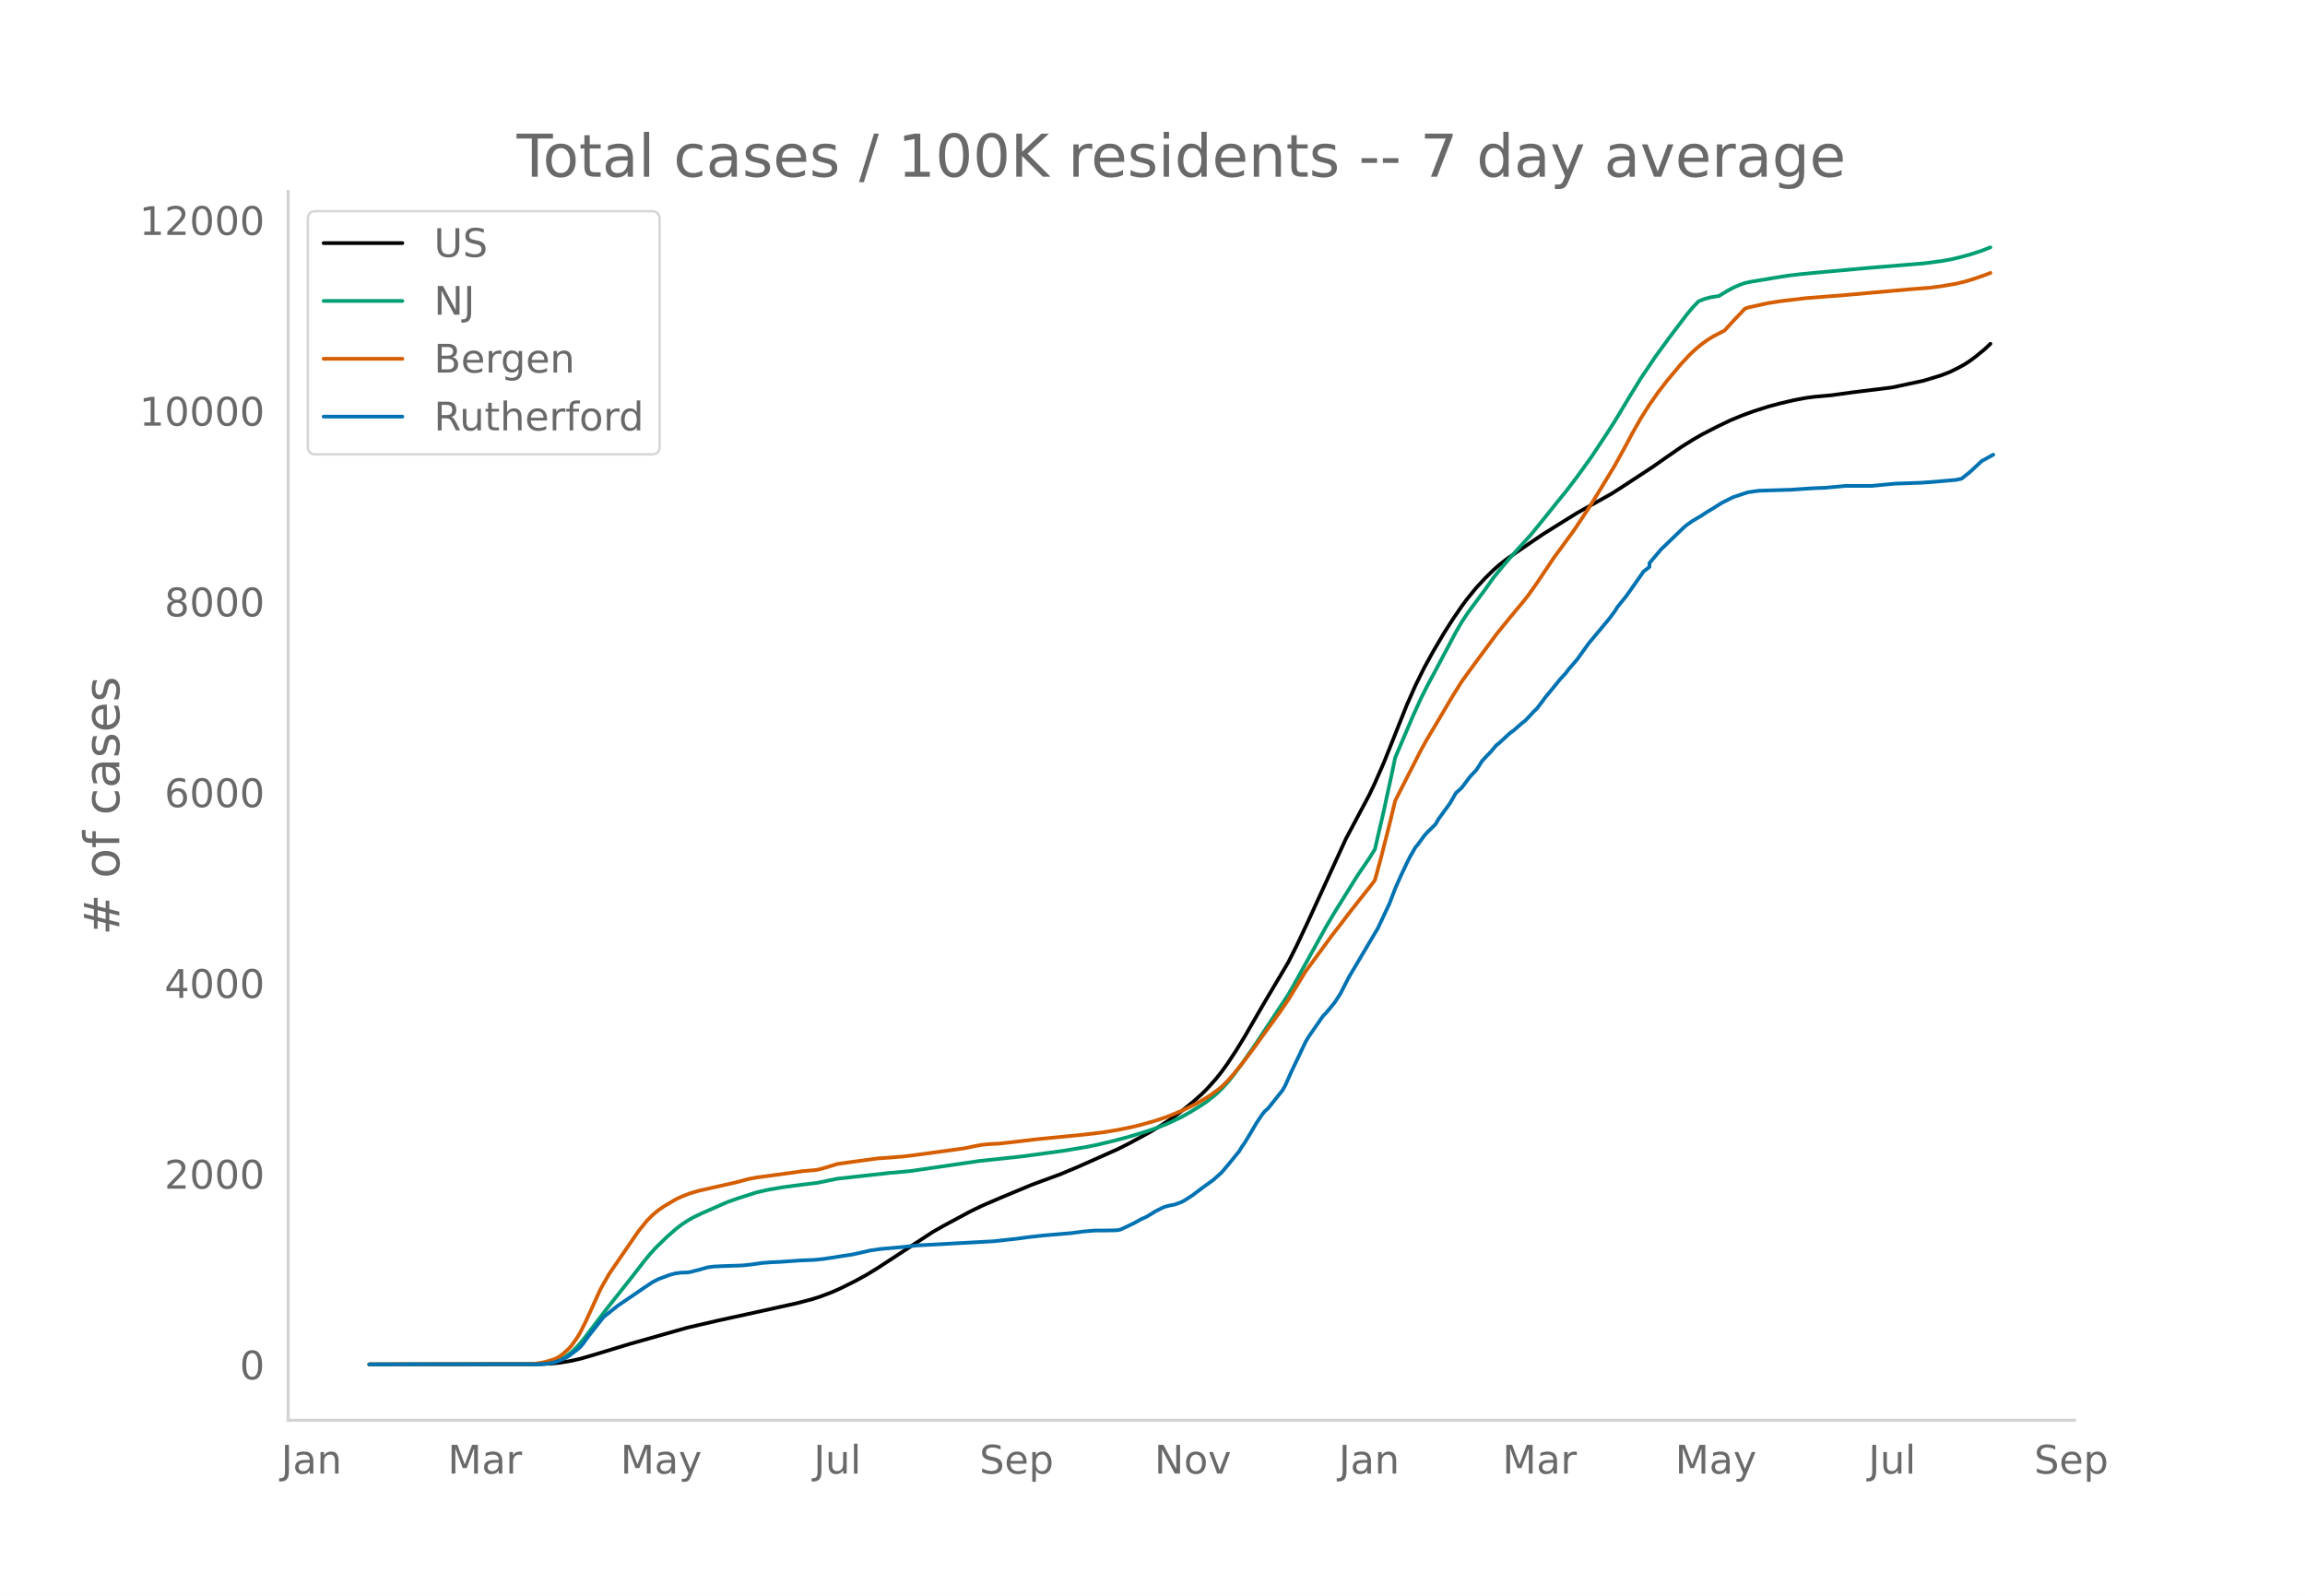
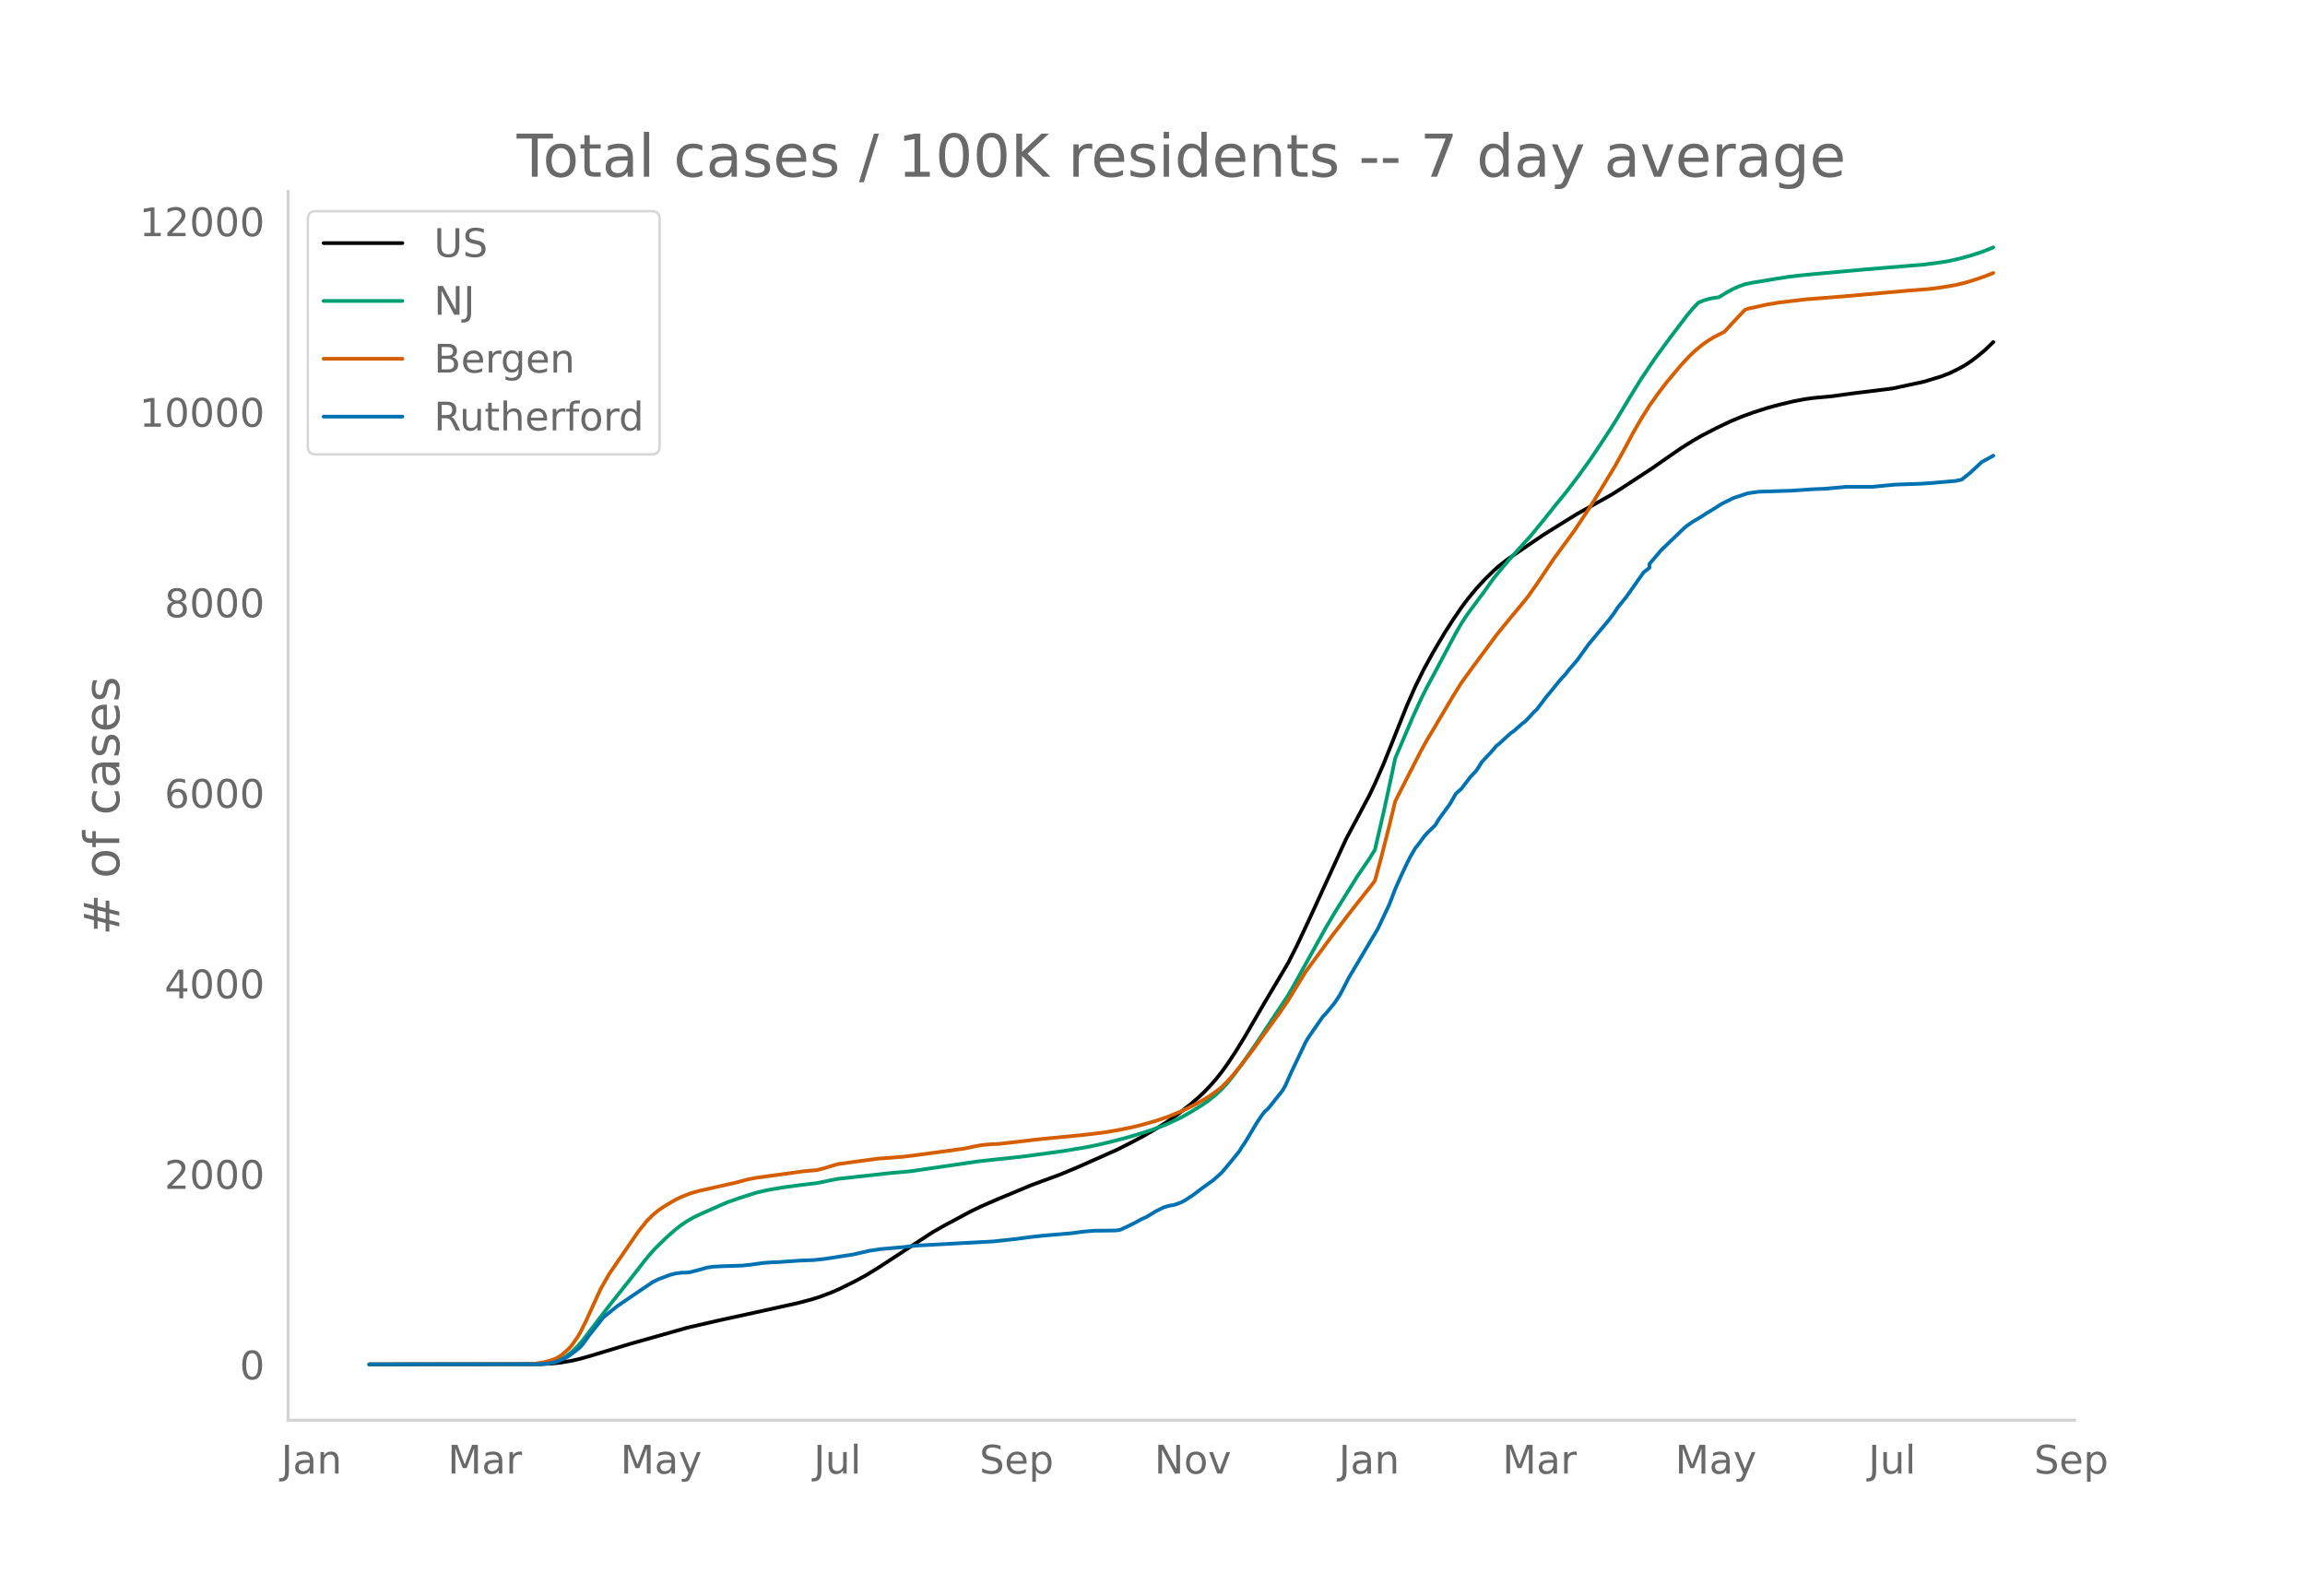
<svg xmlns="http://www.w3.org/2000/svg" xmlns:xlink="http://www.w3.org/1999/xlink" height="864" viewBox="0 0 936 648" width="1248">
  <defs>
    <style>*{stroke-linecap:butt;stroke-linejoin:round}</style>
  </defs>
  <g id="figure_1">
    <path d="M0 648h936V0H0z" style="fill:#fff" id="patch_1" />
    <g id="axes_1">
      <path d="M117 576.72h725.4V77.76H117z" style="fill:none" id="patch_2" />
-       <path clip-path="url(#pce016f1950)" d="m149.973 554.04 69.23-.094 4.694-.233 3.52-.368 4.694-.782 3.52-.81 4.694-1.35 15.254-4.627 23.468-6.642 12.908-2.99 11.734-2.555 19.948-4.409 5.867-1.533 3.52-1.115 4.694-1.781 3.52-1.552 5.867-2.916 4.694-2.56 4.693-2.874 22.295-14.599 4.694-2.67 10.56-5.667 4.694-2.268 7.04-3.043 12.908-5.387 4.693-1.749 7.04-2.581 7.041-2.942 16.428-7.306 4.694-2.376 8.214-4.45 4.693-2.805 3.52-2.301 4.694-3.42 4.694-3.793 3.52-3.135 2.347-2.329 3.52-3.946 2.347-2.964 2.347-3.248 3.52-5.33 3.52-5.755 5.867-10.14 2.347-4.03 9.387-15.824 3.52-6.98 4.694-9.994 15.254-33.305 9.387-17.611 2.347-4.942 3.52-8.016 2.347-5.868 7.04-17.679 3.52-7.986 3.521-7.125 3.52-6.435 4.694-7.952 3.52-5.507 3.52-5.157 2.347-3.153 3.52-4.309 3.52-3.817 3.52-3.464 2.348-2.088 3.52-2.734 8.214-5.627 5.867-4 4.693-2.932 3.52-2.201 5.868-3.626 14.08-7.877 4.694-3.014 11.734-7.694 5.867-4.113 5.867-4.054 4.694-2.947 3.52-2.037 5.867-3.044 5.867-2.816 4.694-1.954 4.694-1.709 5.867-1.889 4.693-1.262 5.867-1.382 4.694-.892 3.52-.47 7.04-.636 8.214-1.137 16.428-2.03 12.908-2.774 7.04-2.155 3.52-1.363 3.52-1.739 2.347-1.287 2.347-1.538 2.347-1.757 3.52-2.88 2.347-2.221h0" style="fill:none;stroke:#000;stroke-linecap:round;stroke-width:1.5" id="line2d_1" />
-       <path clip-path="url(#pce016f1950)" d="m149.973 554.04 66.884-.07 3.52-.175 2.347-.28 2.347-.46 2.347-.876 2.346-1.324 2.347-1.795 2.347-2.277 2.347-2.745 3.52-4.628 5.867-7.704 10.56-13.34 4.694-6.064 2.347-2.872 2.347-2.608 4.694-4.582 3.52-3.08 2.347-1.822 2.346-1.567 2.347-1.36 3.52-1.693 7.04-3.1 3.521-1.536 4.694-1.643 7.04-2.24 4.694-1.072 5.867-1.01 8.214-1.1 5.867-.703 8.214-1.686 21.12-2.333 8.215-.73 28.162-4.108 17.6-1.892 16.428-2.226 9.388-1.561 4.693-.951 7.04-1.689 5.868-1.576 7.04-2.14 3.52-1.206 4.694-1.827 5.867-2.769 3.52-1.981 4.694-2.88 2.347-1.592 3.52-2.824 2.347-2.233 2.347-2.54 2.346-2.917 3.52-4.735 5.868-8.467 12.907-19.546 2.347-4.088 12.907-23.29 3.52-5.976 9.388-15.083 4.693-6.86 2.347-3.764 3.52-15.204 3.52-16.26 1.174-5.654 7.04-16.562 3.52-7.74 2.348-4.67 3.52-6.561 8.214-15.467 2.346-4.059 2.347-3.556 3.52-4.776 3.52-4.737 3.52-4.98 3.521-4.317 3.52-4.114 8.214-9.088 4.694-5.759 5.867-7.332 3.52-4.3 4.694-6.134 5.867-8.167 5.867-8.865 3.52-5.467 5.867-9.762 4.694-7.663 5.867-8.715 5.867-8.036 7.04-9.29 2.347-2.79 2.347-2.463 2.347-.933 2.346-.658 2.347-.4 1.174-.132 3.52-2.148 2.347-1.262 2.346-1.036 2.347-.851 2.347-.508 10.56-1.753 4.694-.749 4.694-.56 5.867-.574 21.121-1.92 23.469-1.937 7.04-.927 3.52-.61 3.52-.797 4.694-1.263 4.694-1.522 3.52-1.376h0" style="fill:none;stroke:#009e73;stroke-linecap:round;stroke-width:1.5" id="line2d_2" />
-       <path clip-path="url(#pce016f1950)" d="m149.973 554.04 64.537-.102 2.347-.118 3.52-.558 2.347-.578 2.347-.773 1.173-.54 1.174-.69 1.173-.876 2.347-2.127 1.173-1.31 2.347-3.305 1.173-1.995 2.347-4.712 5.867-12.873 3.52-6.19 11.735-17.122 3.52-4.393 2.347-2.366 2.346-1.971 2.347-1.605 4.694-2.778 2.347-1.114 3.52-1.377 3.52-1.028 4.694-1.063 10.56-2.382 4.694-1.28 3.52-.666 11.734-1.592 7.04-.985 5.868-.54 3.52-.939 4.694-1.445 7.04-.982 9.387-1.272 4.694-.322 5.867-.484 4.694-.578 11.734-1.59 8.214-1.143 4.693-.979 2.347-.428 3.52-.32 3.52-.17 7.04-.787 8.215-.987 18.774-1.838 8.214-.972 5.867-.972 5.867-1.189 3.52-.866 5.867-1.659 4.694-1.583 5.867-2.397 2.347-1.086 3.52-1.773 3.52-2.005 2.347-1.483 3.52-2.55 1.174-.957 2.347-2.357 2.346-2.616 3.52-4.354 4.694-6.176 3.52-4.93 7.04-9.672 3.521-5.153 7.04-11.543 4.694-6.388 3.52-4.8 2.347-3.236 3.52-4.525 3.52-4.64 3.52-4.484 5.868-7.407 1.173-1.614 2.347-8.604 3.52-13.818 2.347-9.746 2.347-4.664 8.214-16.083 2.347-4.235 3.52-5.878 7.04-11.906 3.52-5.634 4.694-6.471 9.387-12.702 2.347-2.914 3.52-4.33 4.694-5.626 2.347-2.924 3.52-4.981 7.04-10.494 2.347-3.185 5.867-8.032 5.867-8.848 3.52-5.655 7.041-11.594 4.694-8.513 2.346-4.452 3.52-6.171 3.52-5.595 3.521-5.01 3.52-4.583 5.867-7.015 3.52-3.763 2.347-2.194 2.347-1.948 2.347-1.693 2.347-1.479 4.693-2.43 3.52-3.868 4.694-4.95 1.174-.483 8.214-1.806 4.693-.753 10.56-1.266 16.429-1.298 25.814-2.305 8.214-.637 4.694-.618 5.867-.988 3.52-.842 3.52-1.045 4.694-1.618 2.347-.913h0" style="fill:none;stroke:#d55e00;stroke-linecap:round;stroke-width:1.5" id="line2d_3" />
-       <path clip-path="url(#pce016f1950)" d="m149.973 554.04 68.057-.06 4.694-.303 2.347-.453 2.347-.816 2.346-1.058 1.174-.695 3.52-2.66 1.173-.998 1.174-1.39 2.347-3.265 5.867-7.436 2.346-1.904 3.52-2.811 10.561-7.194 3.52-2.358 2.347-1.21 4.694-1.752 2.347-.605 2.347-.302 2.346-.06 1.174-.152 3.52-.907 3.52-.997 2.347-.333 3.52-.181 8.214-.272 3.52-.363 4.694-.665 3.52-.272 3.52-.151 8.214-.574 5.867-.242 3.52-.363 3.52-.514 4.694-.755 3.52-.514 5.868-1.3 1.173-.302 4.694-.696 9.387-.816 4.694-.574 31.682-1.723 9.387-1.028 4.693-.634 5.867-.665 11.735-.998 4.693-.635 4.694-.393 4.693-.03 3.52-.06 1.174-.091 1.173-.242 3.52-1.662 2.347-1.149 2.347-1.33 2.347-1.058 2.347-1.42 1.173-.756 3.52-1.754 2.347-.634 1.174-.182 1.173-.302 2.347-.877 1.173-.604 3.52-2.267 3.52-2.69 4.694-3.386 3.52-3.143 3.52-4.202 3.521-4.323 1.174-1.934 1.173-1.663 2.347-3.899 2.347-3.99 2.346-3.506 1.174-1.421 1.173-.997 5.867-7.346 1.174-2.055 2.346-5.29 5.867-12.333 1.174-1.995 5.867-8.463 1.173-1.18 3.52-4.261 2.347-3.567 3.52-6.862 11.735-19.799 4.693-9.944 2.347-6.167 2.347-5.29 2.347-4.987 1.173-2.358 2.347-4.11 1.173-1.391 2.347-3.234 1.174-1.36 3.52-3.447 1.173-2.085 4.694-6.439 2.347-4.11 2.346-2.117 3.52-4.655 2.347-2.478 1.174-1.723 1.173-1.935 2.347-2.539 1.174-1.179 2.346-2.78 1.174-.907 3.52-3.265 1.173-1.028 1.174-.816 3.52-3.083 1.173-.877 2.347-2.478 1.174-1.3 1.173-1.088 2.347-3.053 1.173-1.632 2.347-2.812 3.52-4.352 2.347-2.54 1.173-1.571 3.52-4.08 4.694-6.53 8.214-9.854 2.347-3.144 1.173-1.844 3.52-4.352 7.041-10.006 2.347-1.813v-1.542l4.694-5.562 9.387-9.038 1.173-.967 2.347-1.632 3.52-2.086 2.347-1.541 2.347-1.39 3.52-2.238 4.694-2.357 5.867-1.935 2.347-.363 2.346-.302 12.908-.393 8.214-.574 5.867-.242 8.214-.756h10.56l9.387-.907 10.561-.362 4.694-.333 9.387-.816 2.347-.484 3.52-2.81 4.694-4.384 4.693-2.569h0" style="fill:none;stroke:#0072b2;stroke-linecap:round;stroke-width:1.5" id="line2d_4" />
+       <path clip-path="url(#p4e37f93d0a)" d="m149.973 554.04 69.23-.094 4.694-.232 3.52-.368 4.694-.78 3.52-.81 4.694-1.348 15.254-4.623 23.468-6.635 12.908-2.987 11.734-2.552 19.948-4.403 5.867-1.532 3.52-1.113 4.694-1.78 3.52-1.55 5.867-2.912 4.694-2.558 4.693-2.87 22.295-14.583 4.694-2.667 10.56-5.66 4.694-2.266 7.04-3.04 12.908-5.38 4.693-1.748 7.04-2.578 7.041-2.938 16.428-7.3 5.867-2.995 4.694-2.492 5.867-3.413 3.52-2.214 4.694-3.328 4.693-3.704 3.52-3.025 2.347-2.218 2.347-2.452 2.347-2.681 2.347-2.961 2.347-3.244 3.52-5.324 3.52-5.748 5.867-10.13 2.347-4.024 9.387-15.808 3.52-6.972 4.694-9.982 15.254-33.269 9.387-17.59 2.347-4.937 3.52-8.008 2.347-5.861 7.04-17.659 3.52-7.978 3.521-7.116 3.52-6.429 4.694-7.942 3.52-5.5 3.52-5.152 2.347-3.15 3.52-4.304 3.52-3.813 3.52-3.46 2.348-2.086 3.52-2.73 8.214-5.621 5.867-3.995 4.693-2.93 3.52-2.198 5.868-3.622 14.08-7.868 4.694-3.011 11.734-7.685 5.867-4.11 5.867-4.048 4.694-2.944 3.52-2.035 5.867-3.04 5.867-2.813 4.694-1.953 4.694-1.706 5.867-1.887 4.693-1.261 5.867-1.38 4.694-.89 3.52-.47 7.04-.636 8.214-1.136 16.428-2.027 12.908-2.771 7.04-2.153 3.52-1.361 3.52-1.737 2.347-1.286 2.347-1.536 2.347-1.755 3.52-2.878 3.52-3.39h0" style="fill:none;stroke:#000;stroke-linecap:round;stroke-width:1.5" id="line2d_1" />
+       <path clip-path="url(#p4e37f93d0a)" d="m149.973 554.04 66.884-.07 3.52-.175 2.347-.279 2.347-.46 2.347-.875 2.346-1.322 2.347-1.793 2.347-2.275 2.347-2.742 3.52-4.623 5.867-7.695 10.56-13.326 4.694-6.056 2.347-2.87 2.347-2.605 4.694-4.577 3.52-3.076 2.347-1.82 2.346-1.565 2.347-1.358 3.52-1.692 7.04-3.097 3.521-1.533 4.694-1.641 7.04-2.238 4.694-1.071 5.867-1.01 8.214-1.097 5.867-.703 8.214-1.684 21.12-2.33 8.215-.73 28.162-4.103 17.6-1.89 16.428-2.223 9.388-1.56 4.693-.95 7.04-1.687 5.868-1.574 7.04-2.138 3.52-1.205 4.694-1.824 5.867-2.766 3.52-1.98 4.694-2.877 2.347-1.589 3.52-2.821 2.347-2.23 2.347-2.538 2.346-2.914 3.52-4.729 5.868-8.458 12.907-19.524 2.347-4.083 12.907-23.264 3.52-5.97 9.388-15.066 4.693-6.852 2.347-3.76 3.52-15.187 3.52-16.242 1.174-5.648 7.04-16.543 3.52-7.731 2.348-4.665 3.52-6.554 8.214-15.45 2.346-4.054 2.347-3.552 3.52-4.771 3.52-4.732 3.52-4.975 3.521-4.311 3.52-4.11 8.214-9.078 4.694-5.752 5.867-7.325 3.52-4.294 4.694-6.127 5.867-8.158 5.867-8.856 3.52-5.46 5.867-9.752 4.694-7.654 5.867-8.705 5.867-8.027 7.04-9.28 2.347-2.788 2.347-2.46 2.347-.932 2.346-.656 2.347-.4 1.174-.132 3.52-2.146 2.347-1.26 2.346-1.035 2.347-.85 2.347-.507 10.56-1.752 4.694-.747 4.694-.56 5.867-.573 21.121-1.918 23.469-1.935 7.04-.926 3.52-.61 3.52-.796 4.694-1.261 4.694-1.52 3.52-1.375 1.173-.505h0" style="fill:none;stroke:#009e73;stroke-linecap:round;stroke-width:1.5" id="line2d_2" />
+       <path clip-path="url(#p4e37f93d0a)" d="m149.973 554.04 64.537-.102 2.347-.118 3.52-.557 2.347-.577 2.347-.772 1.173-.54 1.174-.689 1.173-.875 2.347-2.125 1.173-1.31 2.347-3.3 1.173-1.992 2.347-4.707 5.867-12.859 3.52-6.182L259.1 500.23l3.52-4.388 2.347-2.364 2.346-1.969 2.347-1.602 4.694-2.775 2.347-1.113 3.52-1.376 3.52-1.027 4.694-1.061 10.56-2.38 4.694-1.277 3.52-.667 11.734-1.59 7.04-.983 5.868-.54 3.52-.938 4.694-1.444 7.04-.98 9.387-1.27 4.694-.323 5.867-.483 4.694-.578 11.734-1.587 8.214-1.143 4.693-.977 2.347-.428 3.52-.32 3.52-.169 7.04-.786 8.215-.986 18.774-1.836 8.214-.97 5.867-.972 5.867-1.187 3.52-.866 5.867-1.657 4.694-1.58 5.867-2.395 2.347-1.086 3.52-1.77 3.52-2.003 2.347-1.481 3.52-2.547 1.174-.957 2.347-2.354 2.346-2.613 3.52-4.35 4.694-6.168 3.52-4.926 7.04-9.66 3.521-5.147 7.04-11.53 4.694-6.381 3.52-4.794 2.347-3.233 3.52-4.52 3.52-4.635 3.52-4.48 5.868-7.397 1.173-1.613 2.347-8.594 3.52-13.804 2.347-9.734 2.347-4.659 8.214-16.065 2.347-4.23 3.52-5.872 7.04-11.893 3.52-5.627 4.694-6.464 9.387-12.688 2.347-2.91 3.52-4.326 4.694-5.62 2.347-2.92 3.52-4.976 7.04-10.482 2.347-3.182 5.867-8.023 5.867-8.838 3.52-5.649 7.041-11.58 4.694-8.504 2.346-4.447 3.52-6.165 3.52-5.588 3.521-5.004 3.52-4.579 5.867-7.006 3.52-3.76 2.347-2.191 2.347-1.946 2.347-1.691 2.347-1.477 4.693-2.428 3.52-3.863 4.694-4.944 1.174-.484 8.214-1.804 4.693-.751 10.56-1.265 16.429-1.296 25.814-2.303 8.214-.636 4.694-.618 5.867-.986 3.52-.841 3.52-1.044 4.694-1.617 3.52-1.37h0" style="fill:none;stroke:#d55e00;stroke-linecap:round;stroke-width:1.5" id="line2d_3" />
+       <path clip-path="url(#p4e37f93d0a)" d="m149.973 554.04 68.057-.06 4.694-.302 2.347-.453 2.347-.815 2.346-1.057 1.174-.695 3.52-2.657 1.173-.996 1.174-1.389 2.347-3.26 5.867-7.429 2.346-1.902 3.52-2.808 10.561-7.186 3.52-2.355 2.347-1.208 4.694-1.751 2.347-.604 2.347-.302 2.346-.06 1.174-.151 3.52-.906 3.52-.996 2.347-.332 3.52-.182 8.214-.271 3.52-.363 4.694-.664 3.52-.272 3.52-.15 8.214-.574 5.867-.242 3.52-.362 3.52-.514 4.694-.754 3.52-.514 5.868-1.298 1.173-.302 4.694-.694 9.387-.816 4.694-.573 31.682-1.721 9.387-1.027 4.693-.634 5.867-.664 11.735-.997 4.693-.634 4.694-.392 4.693-.03 3.52-.06 1.174-.091 1.173-.242 3.52-1.66 2.347-1.148 2.347-1.328 2.347-1.057 2.347-1.42 1.173-.754 3.52-1.751 2.347-.634 1.174-.182 1.173-.302 2.347-.875 1.173-.604 3.52-2.265 3.52-2.687 4.694-3.382 3.52-3.14 3.52-4.197 3.521-4.317 1.174-1.933 1.173-1.66 2.347-3.895 2.347-3.986 2.346-3.502 1.174-1.42 1.173-.996 5.867-7.337 1.174-2.053 2.346-5.284 5.867-12.319 1.174-1.993 5.867-8.454 1.173-1.178 3.52-4.257 2.347-3.563 3.52-6.854 11.735-19.776 4.693-9.934 2.347-6.16 2.347-5.284 2.347-4.982 1.173-2.355 2.347-4.106 1.173-1.389 2.347-3.23 1.174-1.36 3.52-3.441 1.173-2.084 4.694-6.431 2.347-4.106 2.346-2.114 3.52-4.65 2.347-2.476 1.174-1.72 1.173-1.933 2.347-2.536 1.174-1.178 2.346-2.778 1.174-.905 3.52-3.261 1.173-1.027 1.174-.815 3.52-3.08 1.173-.876 2.347-2.475 1.174-1.299 1.173-1.087 2.347-3.05 1.173-1.63 2.347-2.808 3.52-4.348 2.347-2.536 1.173-1.57 3.52-4.076 4.694-6.522 8.214-9.843 2.347-3.14 1.173-1.842 3.52-4.348 7.041-9.994 2.347-1.812v-1.54l4.694-5.555 9.387-9.028 1.173-.966 2.347-1.63 3.52-2.084 2.347-1.54 2.347-1.389 3.52-2.234 4.694-2.355 5.867-1.933 2.347-.362 2.346-.302 12.908-.393 8.214-.573 5.867-.242 8.214-.755h10.56l9.387-.905 10.561-.363 4.694-.332 9.387-.815 2.347-.483 3.52-2.808 4.694-4.378 4.693-2.567h0" style="fill:none;stroke:#0072b2;stroke-linecap:round;stroke-width:1.5" id="line2d_4" />
      <path d="M117 576.72V77.76" style="fill:none;stroke:#d3d3d3;stroke-linecap:square;stroke-linejoin:miter;stroke-width:1.25" id="patch_3" />
      <path d="M117 576.72h725.4" style="fill:none;stroke:#d3d3d3;stroke-linecap:square;stroke-linejoin:miter;stroke-width:1.25" id="patch_4" />
      <g id="matplotlib.axis_1">
        <g id="xtick_1">
          <g style="fill:#696969" transform="matrix(.16 0 0 -.16 114.172 598.378)" id="text_1">
            <defs>
              <path d="M9.813 72.906h9.859V5.078q0-13.187-5-19.14-5-5.954-16.094-5.954h-3.75v8.297h3.078q6.531 0 9.219 3.672Q9.813-4.39 9.813 5.078z" id="DejaVuSans-74" />
              <path d="M34.281 27.484q-10.89 0-15.093-2.484-4.204-2.484-4.204-8.5 0-4.781 3.157-7.594 3.156-2.797 8.562-2.797 7.485 0 12 5.297 4.516 5.297 4.516 14.078v2zm17.922 3.72V0H43.22v8.297Q40.14 3.328 35.547.953q-4.594-2.375-11.234-2.375-8.391 0-13.36 4.719Q6 8.016 6 15.922q0 9.219 6.172 13.906 6.187 4.688 18.437 4.688h12.61v.89q0 6.203-4.078 9.594-4.078 3.39-11.453 3.39-4.688 0-9.141-1.124-4.438-1.125-8.531-3.375v8.312q4.921 1.906 9.562 2.844 4.64.953 9.031.953 11.875 0 17.735-6.156 5.86-6.14 5.86-18.64z" id="DejaVuSans-97" />
              <path d="M54.89 33.016V0h-8.984v32.719q0 7.765-3.031 11.61-3.031 3.858-9.078 3.858-7.281 0-11.484-4.64-4.204-4.625-4.204-12.64V0H9.08v54.688h9.03v-8.5q3.235 4.937 7.594 7.374Q30.078 56 35.797 56q9.422 0 14.25-5.828 4.844-5.828 4.844-17.156z" id="DejaVuSans-110" />
            </defs>
            <use xlink:href="#DejaVuSans-74" />
            <use x="29.492" xlink:href="#DejaVuSans-97" />
            <use x="90.771" xlink:href="#DejaVuSans-110" />
          </g>
        </g>
        <g id="xtick_2">
          <g style="fill:#696969" transform="matrix(.16 0 0 -.16 181.815 598.378)" id="text_2">
            <defs>
              <path d="M9.813 72.906h14.703l18.593-49.61 18.703 49.61h14.704V0H66.89v64.016l-18.797-50h-9.907l-18.796 50V0H9.813z" id="DejaVuSans-77" />
              <path d="M41.11 46.297q-1.516.875-3.297 1.281Q36.03 48 33.89 48q-7.625 0-11.703-4.953-4.079-4.953-4.079-14.234V0H9.08v54.688h9.03v-8.5q2.844 4.984 7.375 7.39Q30.031 56 36.531 56q.922 0 2.047-.125 1.125-.11 2.484-.36z" id="DejaVuSans-114" />
            </defs>
            <use xlink:href="#DejaVuSans-77" />
            <use x="86.279" xlink:href="#DejaVuSans-97" />
            <use x="147.559" xlink:href="#DejaVuSans-114" />
          </g>
        </g>
        <g id="xtick_3">
          <g style="fill:#696969" transform="matrix(.16 0 0 -.16 251.947 598.378)" id="text_3">
            <defs>
              <path d="M32.172-5.078q-3.797-9.766-7.422-12.735-3.61-2.984-9.656-2.984H7.906v7.516h5.282q3.703 0 5.75 1.765Q21-9.766 23.483-3.219l1.61 4.094-22.11 53.813H12.5l17.094-42.766 17.093 42.766h9.516z" id="DejaVuSans-121" />
            </defs>
            <use xlink:href="#DejaVuSans-77" />
            <use x="86.279" xlink:href="#DejaVuSans-97" />
            <use x="147.559" xlink:href="#DejaVuSans-121" />
          </g>
        </g>
        <g id="xtick_4">
          <g style="fill:#696969" transform="matrix(.16 0 0 -.16 330.412 598.378)" id="text_4">
            <defs>
              <path d="M8.5 21.578v33.11h8.984V21.922q0-7.766 3.016-11.656 3.031-3.875 9.094-3.875 7.265 0 11.484 4.64 4.234 4.64 4.234 12.656v31h8.985V0h-8.984v8.406Q42.047 3.422 37.718 1q-4.313-2.422-10.032-2.422-9.421 0-14.312 5.86Q8.5 10.296 8.5 21.578zM31.11 56z" id="DejaVuSans-117" />
              <path d="M9.422 75.984h8.984V0H9.422z" id="DejaVuSans-108" />
            </defs>
            <use xlink:href="#DejaVuSans-74" />
            <use x="29.492" xlink:href="#DejaVuSans-117" />
            <use x="92.871" xlink:href="#DejaVuSans-108" />
          </g>
        </g>
        <g id="xtick_5">
          <g style="fill:#696969" transform="matrix(.16 0 0 -.16 397.736 598.378)" id="text_5">
            <defs>
              <path d="M53.516 70.516V60.89q-5.61 2.687-10.594 4-4.984 1.328-9.625 1.328-8.047 0-12.422-3.125t-4.375-8.89q0-4.845 2.906-7.313 2.907-2.453 11.016-3.97l5.953-1.218q11.031-2.11 16.281-7.406 5.25-5.297 5.25-14.172 0-10.61-7.11-16.078-7.093-5.469-20.812-5.469-5.172 0-11.015 1.172Q13.14.922 6.89 3.219v10.156q6-3.36 11.765-5.078 5.766-1.703 11.328-1.703 8.438 0 13.032 3.312 4.593 3.328 4.593 9.485 0 5.359-3.297 8.39-3.296 3.032-10.812 4.547L27.484 33.5q-11.03 2.188-15.968 6.875-4.922 4.688-4.922 13.047 0 9.672 6.812 15.234 6.813 5.563 18.766 5.563 5.14 0 10.453-.938 5.328-.922 10.89-2.765z" id="DejaVuSans-83" />
              <path d="M56.203 29.594v-4.39H14.891q.593-9.282 5.593-14.142 5-4.859 13.938-4.859 5.172 0 10.031 1.266 4.86 1.265 9.656 3.812v-8.5Q49.266.734 44.187-.344 39.11-1.422 33.892-1.422q-13.094 0-20.735 7.61-7.64 7.625-7.64 20.625 0 13.421 7.25 21.296Q20.016 56 32.328 56q11.031 0 17.453-7.11 6.422-7.093 6.422-19.296zm-8.984 2.64q-.094 7.36-4.125 11.75-4.032 4.407-10.672 4.407-7.516 0-12.031-4.25-4.516-4.25-5.203-11.97z" id="DejaVuSans-101" />
              <path d="M18.11 8.203v-29H9.077v75.484h9.031v-8.296q2.844 4.875 7.157 7.234Q29.594 56 35.594 56q9.968 0 16.187-7.906 6.235-7.907 6.235-20.797T51.78 6.484q-6.218-7.906-16.187-7.906-6 0-10.328 2.375-4.313 2.375-7.157 7.25zm30.578 19.094q0 9.906-4.079 15.547-4.078 5.64-11.203 5.64-7.14 0-11.218-5.64-4.079-5.64-4.079-15.547 0-9.906 4.078-15.547 4.079-5.64 11.22-5.64 7.124 0 11.202 5.64t4.078 15.547z" id="DejaVuSans-112" />
            </defs>
            <use xlink:href="#DejaVuSans-83" />
            <use x="63.477" xlink:href="#DejaVuSans-101" />
            <use x="125" xlink:href="#DejaVuSans-112" />
          </g>
        </g>
        <g id="xtick_6">
          <g style="fill:#696969" transform="matrix(.16 0 0 -.16 468.779 598.378)" id="text_6">
            <defs>
              <path d="M9.813 72.906h13.28l32.329-60.984v60.984h9.562V0h-13.28L19.39 60.984V0H9.813z" id="DejaVuSans-78" />
              <path d="M30.61 48.39q-7.22 0-11.422-5.64-4.204-5.64-4.204-15.453 0-9.813 4.172-15.453 4.188-5.64 11.453-5.64 7.188 0 11.375 5.655 4.203 5.672 4.203 15.438 0 9.719-4.203 15.406-4.187 5.688-11.375 5.688zm0 7.61q11.718 0 18.406-7.625 6.703-7.61 6.703-21.078 0-13.422-6.703-21.078-6.688-7.64-18.407-7.64-11.765 0-18.437 7.64-6.656 7.656-6.656 21.078 0 13.469 6.656 21.078Q18.844 56 30.609 56z" id="DejaVuSans-111" />
              <path d="M2.984 54.688H12.5L29.594 8.797l17.093 45.89h9.516L35.687 0H23.485z" id="DejaVuSans-118" />
            </defs>
            <use xlink:href="#DejaVuSans-78" />
            <use x="74.805" xlink:href="#DejaVuSans-111" />
            <use x="135.986" xlink:href="#DejaVuSans-118" />
          </g>
        </g>
        <g id="xtick_7">
          <g style="fill:#696969" transform="matrix(.16 0 0 -.16 543.639 598.378)" id="text_7">
            <use xlink:href="#DejaVuSans-74" />
            <use x="29.492" xlink:href="#DejaVuSans-97" />
            <use x="90.771" xlink:href="#DejaVuSans-110" />
          </g>
        </g>
        <g id="xtick_8">
          <g style="fill:#696969" transform="matrix(.16 0 0 -.16 610.109 598.378)" id="text_8">
            <use xlink:href="#DejaVuSans-77" />
            <use x="86.279" xlink:href="#DejaVuSans-97" />
            <use x="147.559" xlink:href="#DejaVuSans-114" />
          </g>
        </g>
        <g id="xtick_9">
          <g style="fill:#696969" transform="matrix(.16 0 0 -.16 680.24 598.378)" id="text_9">
            <use xlink:href="#DejaVuSans-77" />
            <use x="86.279" xlink:href="#DejaVuSans-97" />
            <use x="147.559" xlink:href="#DejaVuSans-121" />
          </g>
        </g>
        <g id="xtick_10">
          <g style="fill:#696969" transform="matrix(.16 0 0 -.16 758.706 598.378)" id="text_10">
            <use xlink:href="#DejaVuSans-74" />
            <use x="29.492" xlink:href="#DejaVuSans-117" />
            <use x="92.871" xlink:href="#DejaVuSans-108" />
          </g>
        </g>
        <g id="xtick_11">
          <g style="fill:#696969" transform="matrix(.16 0 0 -.16 826.03 598.378)" id="text_11">
            <use xlink:href="#DejaVuSans-83" />
            <use x="63.477" xlink:href="#DejaVuSans-101" />
            <use x="125" xlink:href="#DejaVuSans-112" />
          </g>
        </g>
      </g>
      <g id="matplotlib.axis_2">
        <g id="ytick_1">
          <g style="fill:#696969" transform="matrix(.16 0 0 -.16 97.32 560.119)" id="text_12">
            <defs>
              <path d="M31.781 66.406q-7.61 0-11.453-7.5Q16.5 51.422 16.5 36.375q0-14.984 3.828-22.484 3.844-7.5 11.453-7.5 7.672 0 11.5 7.5 3.844 7.5 3.844 22.484 0 15.047-3.844 22.531-3.828 7.5-11.5 7.5zm0 7.813q12.266 0 18.735-9.703 6.468-9.688 6.468-28.141 0-18.406-6.468-28.11-6.47-9.687-18.735-9.687-12.25 0-18.718 9.688-6.47 9.703-6.47 28.109 0 18.453 6.47 28.14Q19.53 74.22 31.78 74.22z" id="DejaVuSans-48" />
            </defs>
            <use xlink:href="#DejaVuSans-48" />
          </g>
        </g>
        <g id="ytick_2">
-           <g style="fill:#696969" transform="matrix(.16 0 0 -.16 66.78 482.664)" id="text_13">
+           <g style="fill:#696969" transform="matrix(.16 0 0 -.16 66.78 482.75)" id="text_13">
            <defs>
              <path d="M19.188 8.297h34.421V0H7.33v8.297q5.609 5.812 15.296 15.594 9.703 9.797 12.188 12.64 4.734 5.313 6.609 9 1.89 3.688 1.89 7.25 0 5.813-4.078 9.469-4.078 3.672-10.625 3.672-4.64 0-9.797-1.61-5.14-1.609-11-4.89v9.969Q13.767 71.78 18.938 73q5.188 1.219 9.485 1.219 11.328 0 18.062-5.672 6.735-5.656 6.735-15.125 0-4.5-1.688-8.531-1.672-4.016-6.125-9.485-1.218-1.422-7.765-8.187-6.532-6.766-18.453-18.922z" id="DejaVuSans-50" />
            </defs>
            <use xlink:href="#DejaVuSans-50" />
            <use x="63.623" xlink:href="#DejaVuSans-48" />
            <use x="127.246" xlink:href="#DejaVuSans-48" />
            <use x="190.869" xlink:href="#DejaVuSans-48" />
          </g>
        </g>
        <g id="ytick_3">
-           <g style="fill:#696969" transform="matrix(.16 0 0 -.16 66.78 405.209)" id="text_14">
+           <g style="fill:#696969" transform="matrix(.16 0 0 -.16 66.78 405.381)" id="text_14">
            <defs>
              <path d="M37.797 64.313 12.89 25.39h24.906zm-2.594 8.593H47.61V25.391h10.407v-8.203H47.609V0h-9.812v17.188H4.89v9.515z" id="DejaVuSans-52" />
            </defs>
            <use xlink:href="#DejaVuSans-52" />
            <use x="63.623" xlink:href="#DejaVuSans-48" />
            <use x="127.246" xlink:href="#DejaVuSans-48" />
            <use x="190.869" xlink:href="#DejaVuSans-48" />
          </g>
        </g>
        <g id="ytick_4">
-           <g style="fill:#696969" transform="matrix(.16 0 0 -.16 66.78 327.754)" id="text_15">
+           <g style="fill:#696969" transform="matrix(.16 0 0 -.16 66.78 328.012)" id="text_15">
            <defs>
              <path d="M33.016 40.375q-6.641 0-10.532-4.547-3.875-4.531-3.875-12.437 0-7.86 3.875-12.438 3.891-4.562 10.532-4.562 6.64 0 10.515 4.562 3.875 4.578 3.875 12.438 0 7.906-3.875 12.437-3.875 4.547-10.515 4.547zm19.578 30.922v-8.984q-3.719 1.75-7.5 2.671-3.782.938-7.5.938-9.766 0-14.922-6.594-5.14-6.594-5.875-19.922 2.875 4.25 7.219 6.516 4.359 2.266 9.578 2.266 10.984 0 17.36-6.672 6.374-6.657 6.374-18.125 0-11.235-6.64-18.032-6.641-6.78-17.672-6.78-12.657 0-19.344 9.687-6.688 9.703-6.688 28.109 0 17.281 8.204 27.563 8.203 10.28 22.015 10.28 3.719 0 7.5-.734t7.89-2.187z" id="DejaVuSans-54" />
            </defs>
            <use xlink:href="#DejaVuSans-54" />
            <use x="63.623" xlink:href="#DejaVuSans-48" />
            <use x="127.246" xlink:href="#DejaVuSans-48" />
            <use x="190.869" xlink:href="#DejaVuSans-48" />
          </g>
        </g>
        <g id="ytick_5">
-           <g style="fill:#696969" transform="matrix(.16 0 0 -.16 66.78 250.298)" id="text_16">
+           <g style="fill:#696969" transform="matrix(.16 0 0 -.16 66.78 250.643)" id="text_16">
            <defs>
              <path d="M31.781 34.625q-7.031 0-11.062-3.766-4.016-3.765-4.016-10.343 0-6.594 4.016-10.36Q24.75 6.391 31.78 6.391q7.032 0 11.078 3.78 4.063 3.798 4.063 10.345 0 6.578-4.031 10.343-4.016 3.766-11.11 3.766zm-9.86 4.188q-6.343 1.562-9.89 5.906Q8.5 49.079 8.5 55.329q0 8.733 6.219 13.812 6.234 5.078 17.062 5.078 10.89 0 17.094-5.078 6.203-5.079 6.203-13.813 0-6.25-3.547-10.61-3.531-4.343-9.828-5.906 7.125-1.656 11.094-6.5 3.984-4.828 3.984-11.796 0-10.61-6.468-16.282-6.47-5.656-18.532-5.656-12.047 0-18.531 5.656-6.469 5.672-6.469 16.282 0 6.968 4 11.797 4.016 4.843 11.14 6.5zM18.314 54.39q0-5.657 3.53-8.828 3.548-3.172 9.938-3.172 6.36 0 9.938 3.172 3.593 3.171 3.593 8.828 0 5.672-3.593 8.843-3.578 3.172-9.938 3.172-6.39 0-9.937-3.172-3.532-3.172-3.532-8.843z" id="DejaVuSans-56" />
            </defs>
            <use xlink:href="#DejaVuSans-56" />
            <use x="63.623" xlink:href="#DejaVuSans-48" />
            <use x="127.246" xlink:href="#DejaVuSans-48" />
            <use x="190.869" xlink:href="#DejaVuSans-48" />
          </g>
        </g>
        <g id="ytick_6">
-           <g style="fill:#696969" transform="matrix(.16 0 0 -.16 56.6 172.843)" id="text_17">
+           <g style="fill:#696969" transform="matrix(.16 0 0 -.16 56.6 173.275)" id="text_17">
            <defs>
              <path d="M12.406 8.297h16.11v55.625l-17.532-3.516v8.985l17.438 3.515h9.86V8.296H54.39V0H12.406z" id="DejaVuSans-49" />
            </defs>
            <use xlink:href="#DejaVuSans-49" />
            <use x="63.623" xlink:href="#DejaVuSans-48" />
            <use x="127.246" xlink:href="#DejaVuSans-48" />
            <use x="190.869" xlink:href="#DejaVuSans-48" />
            <use x="254.492" xlink:href="#DejaVuSans-48" />
          </g>
        </g>
        <g id="ytick_7">
-           <g style="fill:#696969" transform="matrix(.16 0 0 -.16 56.6 95.388)" id="text_18">
+           <g style="fill:#696969" transform="matrix(.16 0 0 -.16 56.6 95.906)" id="text_18">
            <use xlink:href="#DejaVuSans-49" />
            <use x="63.623" xlink:href="#DejaVuSans-50" />
            <use x="127.246" xlink:href="#DejaVuSans-48" />
            <use x="190.869" xlink:href="#DejaVuSans-48" />
            <use x="254.492" xlink:href="#DejaVuSans-48" />
          </g>
        </g>
        <g style="fill:#696969" transform="matrix(0 -.2 -.2 0 48.44 379.813)" id="text_19">
          <defs>
            <path d="M51.125 44H36.922l-4.11-16.313h14.313zm-7.328 27.781-5.078-20.265h14.265L58.11 71.78h7.813L60.89 51.516h15.234V44h-17.14l-4-16.313h15.53V20.22H53.079L48 0h-7.813l5.032 20.219H30.906L25.875 0h-7.86l5.079 20.219H7.719v7.468h17.187L29 44H13.281v7.516h17.625l4.985 20.265z" id="DejaVuSans-35" />
            <path d="M37.11 75.984V68.5h-8.594q-4.828 0-6.72-1.953-1.874-1.953-1.874-7.031v-4.828h14.797v-6.985H19.922V0H10.89v47.703H2.297v6.984h8.594V58.5q0 9.125 4.25 13.297 4.25 4.187 13.468 4.187z" id="DejaVuSans-102" />
            <path d="M48.781 52.594v-8.407q-3.812 2.11-7.64 3.157-3.828 1.047-7.735 1.047-8.75 0-13.593-5.547-4.829-5.532-4.829-15.547 0-10.016 4.829-15.563 4.843-5.53 13.593-5.53 3.907 0 7.735 1.046 3.828 1.047 7.64 3.156V2.094Q45.016.344 40.984-.531q-4.015-.89-8.562-.89-12.36 0-19.64 7.765-7.266 7.765-7.266 20.953 0 13.375 7.343 21.031Q20.22 56 33.016 56q4.14 0 8.093-.86 3.953-.843 7.672-2.546z" id="DejaVuSans-99" />
            <path d="M44.281 53.078v-8.5q-3.797 1.953-7.906 2.922-4.094.984-8.5.984-6.688 0-10.031-2.047-3.344-2.046-3.344-6.156 0-3.125 2.39-4.906 2.391-1.781 9.626-3.39l3.078-.688q9.562-2.047 13.593-5.781 4.032-3.735 4.032-10.422 0-7.625-6.032-12.078-6.03-4.438-16.578-4.438-4.39 0-9.156.86Q10.688.296 5.422 2v9.281q4.984-2.594 9.812-3.89 4.829-1.282 9.579-1.282 6.343 0 9.75 2.172 3.421 2.172 3.421 6.125 0 3.656-2.468 5.61-2.453 1.953-10.813 3.765l-3.125.735q-8.344 1.75-12.062 5.39-3.704 3.64-3.704 9.985 0 7.718 5.47 11.906Q16.75 56 26.811 56q4.97 0 9.36-.734 4.406-.72 8.11-2.188z" id="DejaVuSans-115" />
          </defs>
          <use xlink:href="#DejaVuSans-35" />
          <use x="83.789" xlink:href="#DejaVuSans-32" />
          <use x="115.576" xlink:href="#DejaVuSans-111" />
          <use x="176.758" xlink:href="#DejaVuSans-102" />
          <use x="211.963" xlink:href="#DejaVuSans-32" />
          <use x="243.75" xlink:href="#DejaVuSans-99" />
          <use x="298.73" xlink:href="#DejaVuSans-97" />
          <use x="360.01" xlink:href="#DejaVuSans-115" />
          <use x="412.109" xlink:href="#DejaVuSans-101" />
          <use x="473.633" xlink:href="#DejaVuSans-115" />
        </g>
      </g>
      <g style="fill:#696969" transform="matrix(.24 0 0 -.24 209.82 71.76)" id="text_20">
        <defs>
          <path d="M-.297 72.906h61.672v-8.312H35.5V0h-9.906v64.594H-.296z" id="DejaVuSans-84" />
          <path d="M18.313 70.219V54.688h18.5v-6.985h-18.5V18.016q0-6.688 1.828-8.594 1.828-1.906 7.453-1.906h9.218V0h-9.218q-10.407 0-14.36 3.875-3.953 3.89-3.953 14.14v29.688H2.687v6.984h6.594V70.22z" id="DejaVuSans-116" />
          <path d="M25.39 72.906h8.297L8.297-9.28H0z" id="DejaVuSans-47" />
          <path d="M9.813 72.906h9.859V42.094L52.39 72.906h12.703L28.906 38.922 67.672 0H54.688L19.672 35.11V0h-9.86z" id="DejaVuSans-75" />
          <path d="M9.422 54.688h8.984V0H9.422zm0 21.296h8.984v-11.39H9.422z" id="DejaVuSans-105" />
          <path d="M45.406 46.39v29.594h8.985V0h-8.985v8.203Q42.578 3.328 38.25.953q-4.313-2.375-10.375-2.375-9.906 0-16.14 7.906-6.22 7.922-6.22 20.813 0 12.89 6.22 20.797Q17.968 56 27.874 56q6.063 0 10.375-2.375 4.328-2.36 7.156-7.234zm-30.61-19.093q0-9.906 4.079-15.547 4.078-5.64 11.203-5.64 7.125 0 11.219 5.64 4.11 5.64 4.11 15.547 0 9.906-4.11 15.547-4.094 5.64-11.219 5.64-7.125 0-11.203-5.64-4.078-5.64-4.078-15.547z" id="DejaVuSans-100" />
          <path d="M4.89 31.39h26.313v-8H4.891z" id="DejaVuSans-45" />
          <path d="M8.203 72.906h46.875v-4.203L28.61 0H18.312L43.22 64.594H8.203z" id="DejaVuSans-55" />
          <path d="M45.406 27.984q0 9.766-4.031 15.125-4.016 5.375-11.297 5.375-7.219 0-11.25-5.375-4.031-5.359-4.031-15.125 0-9.718 4.031-15.093t11.25-5.375q7.281 0 11.297 5.375 4.031 5.375 4.031 15.093zm8.985-21.203q0-13.953-6.203-20.765Q42-20.797 29.203-20.797q-4.734 0-8.937.703-4.203.703-8.157 2.172v8.735q3.954-2.141 7.813-3.157 3.86-1.031 7.86-1.031 8.843 0 13.234 4.61 4.39 4.609 4.39 13.937v4.453q-2.781-4.844-7.125-7.234Q33.938 0 27.875 0 17.828 0 11.672 7.656q-6.156 7.672-6.156 20.328 0 12.688 6.156 20.344Q17.828 56 27.875 56q6.063 0 10.406-2.39 4.344-2.391 7.125-7.22v8.297h8.985z" id="DejaVuSans-103" />
        </defs>
        <use xlink:href="#DejaVuSans-84" />
        <use x="44.084" xlink:href="#DejaVuSans-111" />
        <use x="105.266" xlink:href="#DejaVuSans-116" />
        <use x="144.475" xlink:href="#DejaVuSans-97" />
        <use x="205.754" xlink:href="#DejaVuSans-108" />
        <use x="233.537" xlink:href="#DejaVuSans-32" />
        <use x="265.324" xlink:href="#DejaVuSans-99" />
        <use x="320.305" xlink:href="#DejaVuSans-97" />
        <use x="381.584" xlink:href="#DejaVuSans-115" />
        <use x="433.684" xlink:href="#DejaVuSans-101" />
        <use x="495.207" xlink:href="#DejaVuSans-115" />
        <use x="547.307" xlink:href="#DejaVuSans-32" />
        <use x="579.094" xlink:href="#DejaVuSans-47" />
        <use x="612.785" xlink:href="#DejaVuSans-32" />
        <use x="644.572" xlink:href="#DejaVuSans-49" />
        <use x="708.195" xlink:href="#DejaVuSans-48" />
        <use x="771.818" xlink:href="#DejaVuSans-48" />
        <use x="835.441" xlink:href="#DejaVuSans-75" />
        <use x="901.018" xlink:href="#DejaVuSans-32" />
        <use x="932.805" xlink:href="#DejaVuSans-114" />
        <use x="971.668" xlink:href="#DejaVuSans-101" />
        <use x="1033.191" xlink:href="#DejaVuSans-115" />
        <use x="1085.291" xlink:href="#DejaVuSans-105" />
        <use x="1113.074" xlink:href="#DejaVuSans-100" />
        <use x="1176.551" xlink:href="#DejaVuSans-101" />
        <use x="1238.074" xlink:href="#DejaVuSans-110" />
        <use x="1301.453" xlink:href="#DejaVuSans-116" />
        <use x="1340.662" xlink:href="#DejaVuSans-115" />
        <use x="1392.762" xlink:href="#DejaVuSans-32" />
        <use x="1424.549" xlink:href="#DejaVuSans-45" />
        <use x="1460.633" xlink:href="#DejaVuSans-45" />
        <use x="1496.717" xlink:href="#DejaVuSans-32" />
        <use x="1528.504" xlink:href="#DejaVuSans-55" />
        <use x="1592.127" xlink:href="#DejaVuSans-32" />
        <use x="1623.914" xlink:href="#DejaVuSans-100" />
        <use x="1687.391" xlink:href="#DejaVuSans-97" />
        <use x="1748.67" xlink:href="#DejaVuSans-121" />
        <use x="1807.85" xlink:href="#DejaVuSans-32" />
        <use x="1839.637" xlink:href="#DejaVuSans-97" />
        <use x="1900.916" xlink:href="#DejaVuSans-118" />
        <use x="1960.096" xlink:href="#DejaVuSans-101" />
        <use x="2021.619" xlink:href="#DejaVuSans-114" />
        <use x="2062.732" xlink:href="#DejaVuSans-97" />
        <use x="2124.012" xlink:href="#DejaVuSans-103" />
        <use x="2187.488" xlink:href="#DejaVuSans-101" />
      </g>
      <g id="legend_1">
        <path d="M128.2 184.5h136.45q3.2 0 3.2-3.2V88.96q0-3.2-3.2-3.2H128.2q-3.2 0-3.2 3.2v92.34q0 3.2 3.2 3.2z" style="fill:none;opacity:.8;stroke:#ccc;stroke-linejoin:miter" id="patch_5" />
        <path d="M131.4 98.718h32" style="fill:none;stroke:#000;stroke-linecap:round;stroke-width:1.5" id="line2d_5" />
        <g style="fill:#696969" transform="matrix(.16 0 0 -.16 176.2 104.317)" id="text_21">
          <defs>
            <path d="M8.688 72.906h9.921V28.61q0-11.718 4.235-16.875 4.25-5.14 13.781-5.14 9.469 0 13.719 5.14 4.25 5.157 4.25 16.875v44.297H64.5V27.391q0-14.25-7.063-21.532-7.046-7.28-20.812-7.28-13.828 0-20.89 7.28-7.047 7.282-7.047 21.532z" id="DejaVuSans-85" />
          </defs>
          <use xlink:href="#DejaVuSans-85" />
          <use x="73.193" xlink:href="#DejaVuSans-83" />
        </g>
        <path d="M131.4 122.203h32" style="fill:none;stroke:#009e73;stroke-linecap:round;stroke-width:1.5" id="line2d_7" />
        <g style="fill:#696969" transform="matrix(.16 0 0 -.16 176.2 127.802)" id="text_22">
          <use xlink:href="#DejaVuSans-78" />
          <use x="74.805" xlink:href="#DejaVuSans-74" />
        </g>
        <path d="M131.4 145.688h32" style="fill:none;stroke:#d55e00;stroke-linecap:round;stroke-width:1.5" id="line2d_9" />
        <g style="fill:#696969" transform="matrix(.16 0 0 -.16 176.2 151.287)" id="text_23">
          <defs>
            <path d="M19.672 34.813V8.108H35.5q7.953 0 11.781 3.297 3.844 3.297 3.844 10.078 0 6.844-3.844 10.078-3.828 3.25-11.781 3.25zm0 29.984V42.828h14.61q7.218 0 10.75 2.703 3.546 2.719 3.546 8.282 0 5.515-3.547 8.25-3.531 2.734-10.75 2.734zm-9.86 8.11h25.204q11.28 0 17.375-4.688Q58.5 63.53 58.5 54.89q0-6.703-3.125-10.657-3.125-3.953-9.188-4.922 7.282-1.562 11.313-6.53 4.031-4.954 4.031-12.376 0-9.765-6.64-15.093Q48.25 0 35.984 0H9.812z" id="DejaVuSans-66" />
          </defs>
          <use xlink:href="#DejaVuSans-66" />
          <use x="68.604" xlink:href="#DejaVuSans-101" />
          <use x="130.127" xlink:href="#DejaVuSans-114" />
          <use x="169.49" xlink:href="#DejaVuSans-103" />
          <use x="232.967" xlink:href="#DejaVuSans-101" />
          <use x="294.49" xlink:href="#DejaVuSans-110" />
        </g>
        <path d="M131.4 169.173h32" style="fill:none;stroke:#0072b2;stroke-linecap:round;stroke-width:1.5" id="line2d_11" />
        <g style="fill:#696969" transform="matrix(.16 0 0 -.16 176.2 174.773)" id="text_24">
          <defs>
            <path d="M44.39 34.188q3.172-1.079 6.172-4.594 3-3.516 6.032-9.672L66.609 0H56l-9.313 18.703q-3.624 7.328-7.015 9.719-3.39 2.39-9.25 2.39h-10.75V0h-9.86v72.906h22.266q12.5 0 18.656-5.234 6.157-5.219 6.157-15.766 0-6.89-3.203-11.437-3.204-4.532-9.297-6.282zM19.673 64.797V38.922h12.406q7.125 0 10.766 3.297 3.64 3.297 3.64 9.687 0 6.39-3.64 9.64-3.64 3.25-10.766 3.25z" id="DejaVuSans-82" />
            <path d="M54.89 33.016V0h-8.984v32.719q0 7.765-3.031 11.61-3.031 3.858-9.078 3.858-7.281 0-11.484-4.64-4.204-4.625-4.204-12.64V0H9.08v75.984h9.03V46.188q3.235 4.937 7.594 7.374Q30.078 56 35.797 56q9.422 0 14.25-5.828 4.844-5.828 4.844-17.156z" id="DejaVuSans-104" />
          </defs>
          <use xlink:href="#DejaVuSans-82" />
          <use x="64.982" xlink:href="#DejaVuSans-117" />
          <use x="128.361" xlink:href="#DejaVuSans-116" />
          <use x="167.57" xlink:href="#DejaVuSans-104" />
          <use x="230.949" xlink:href="#DejaVuSans-101" />
          <use x="292.473" xlink:href="#DejaVuSans-114" />
          <use x="333.586" xlink:href="#DejaVuSans-102" />
          <use x="368.791" xlink:href="#DejaVuSans-111" />
          <use x="429.973" xlink:href="#DejaVuSans-114" />
          <use x="469.336" xlink:href="#DejaVuSans-100" />
        </g>
      </g>
    </g>
  </g>
  <defs>
-     <clipPath id="pce016f1950">
+     <clipPath id="p4e37f93d0a">
      <path d="M117 77.76h725.4v498.96H117z" />
    </clipPath>
  </defs>
</svg>
